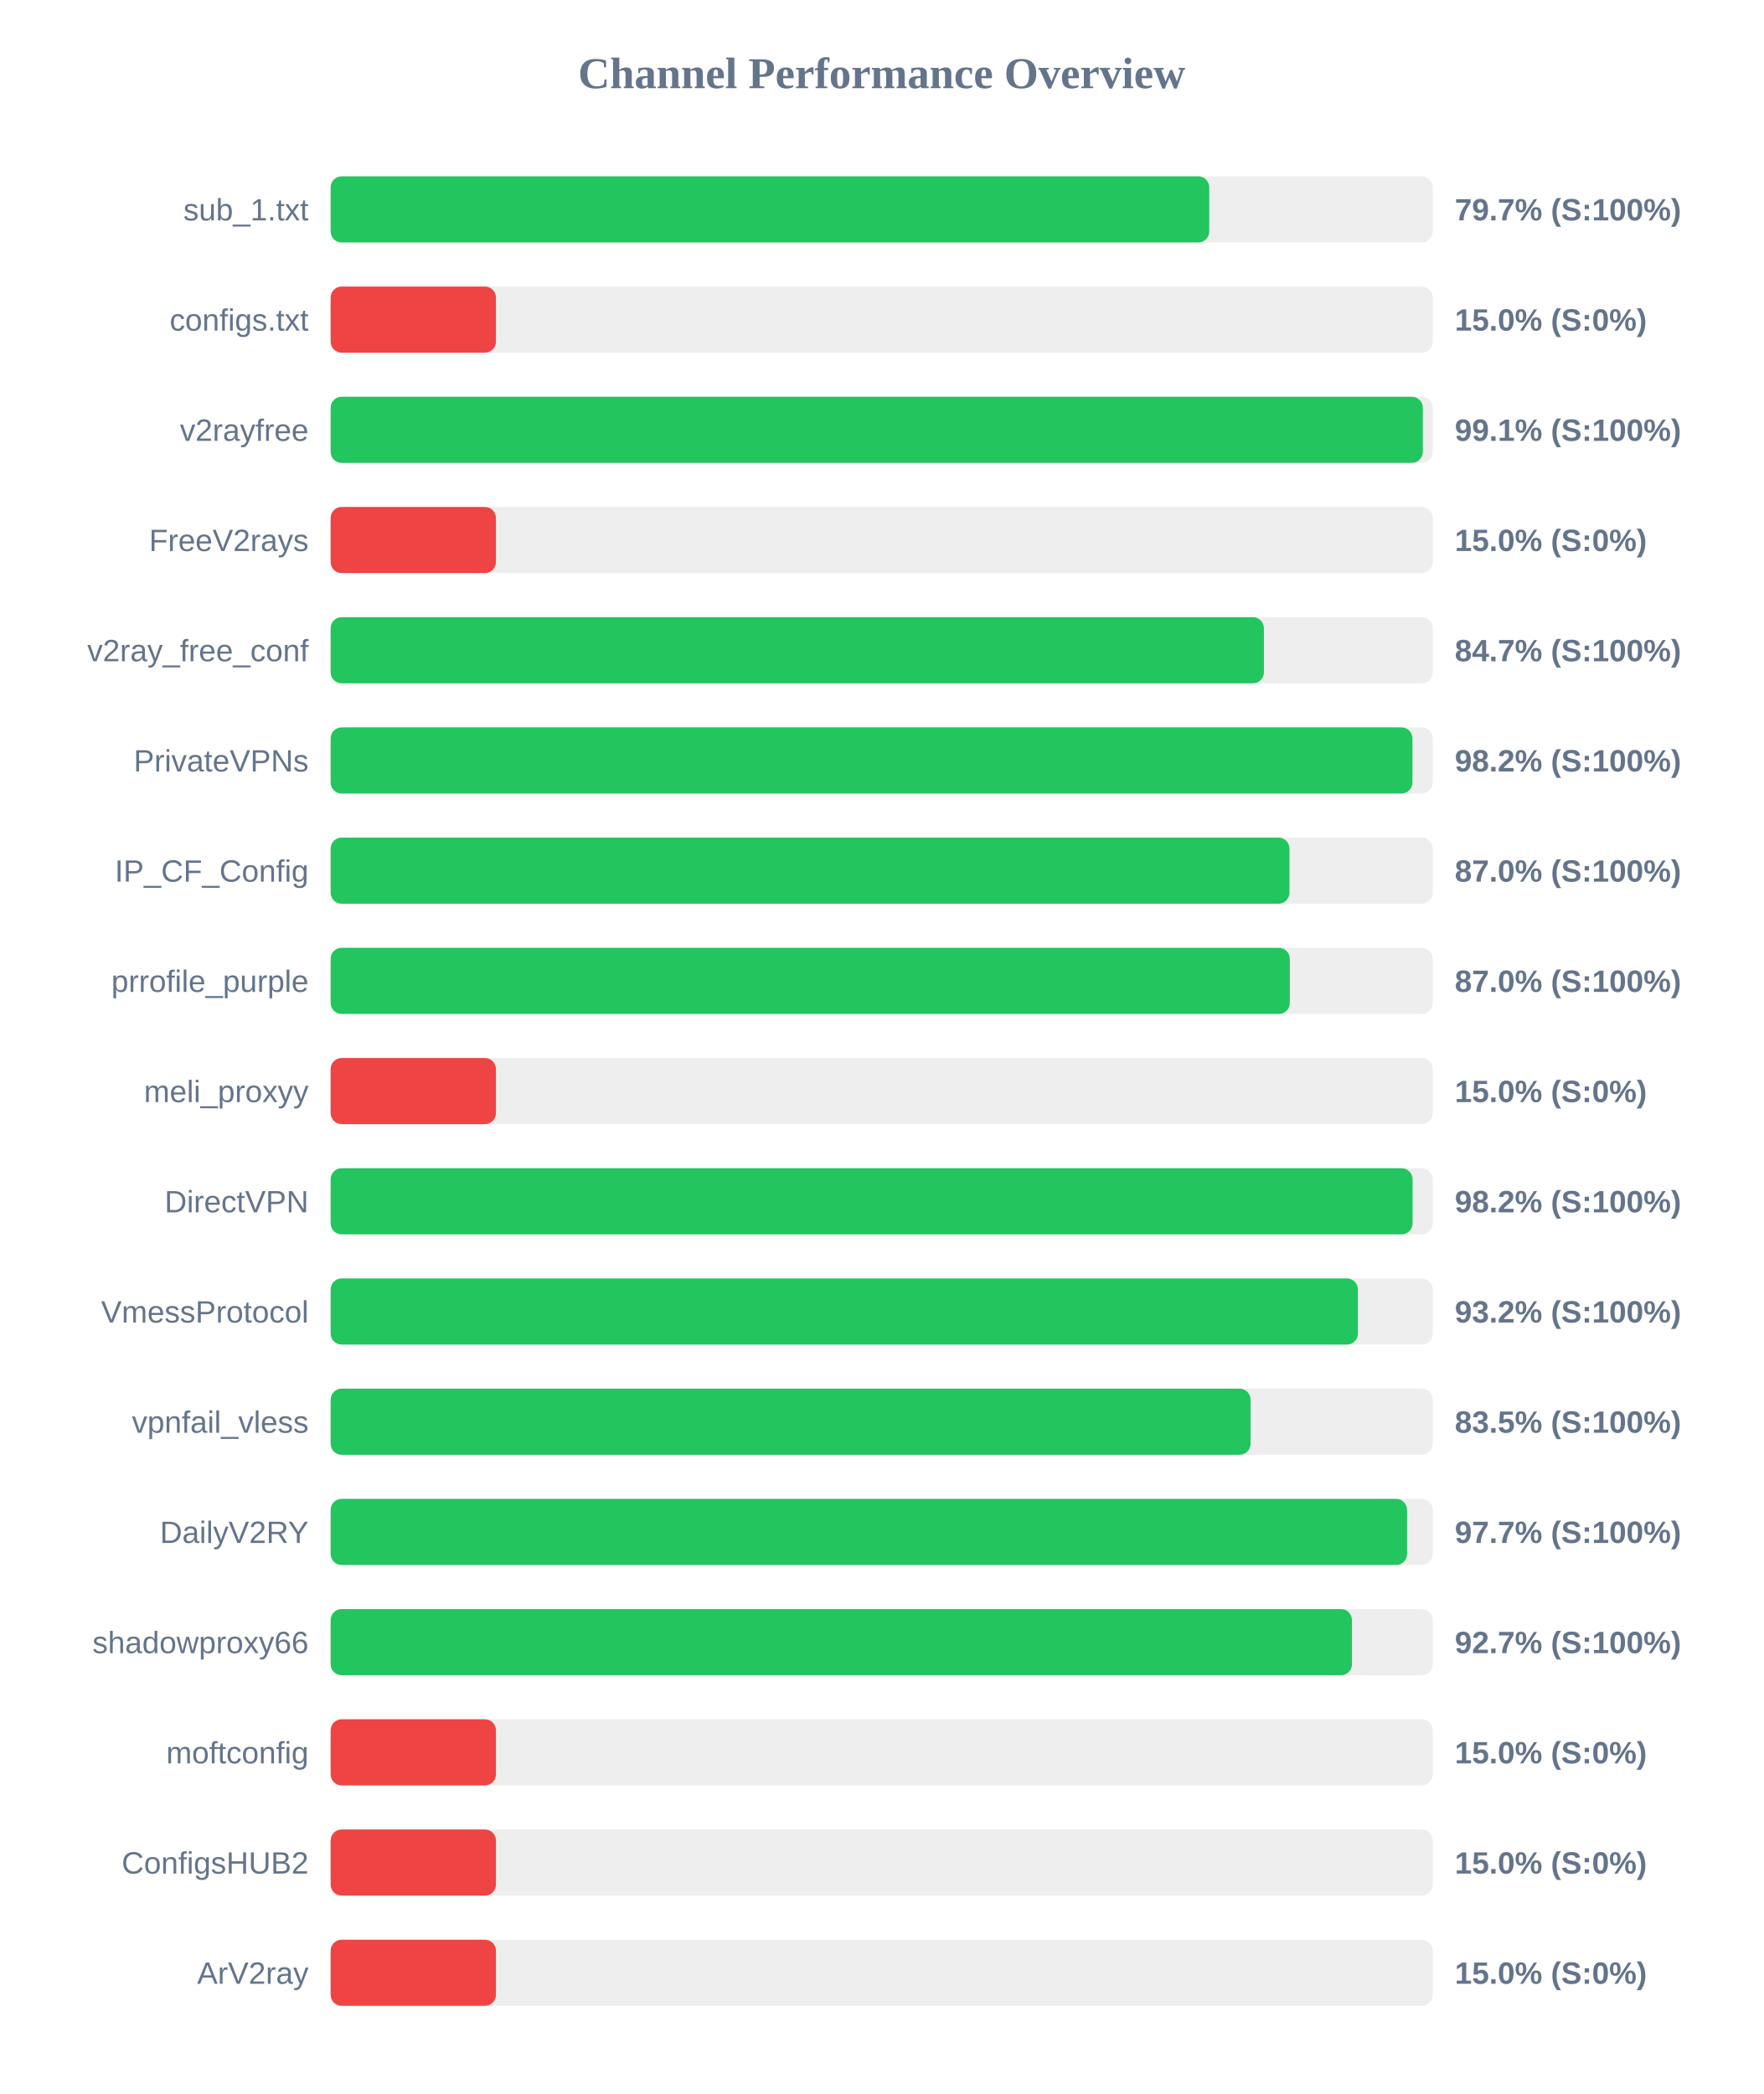
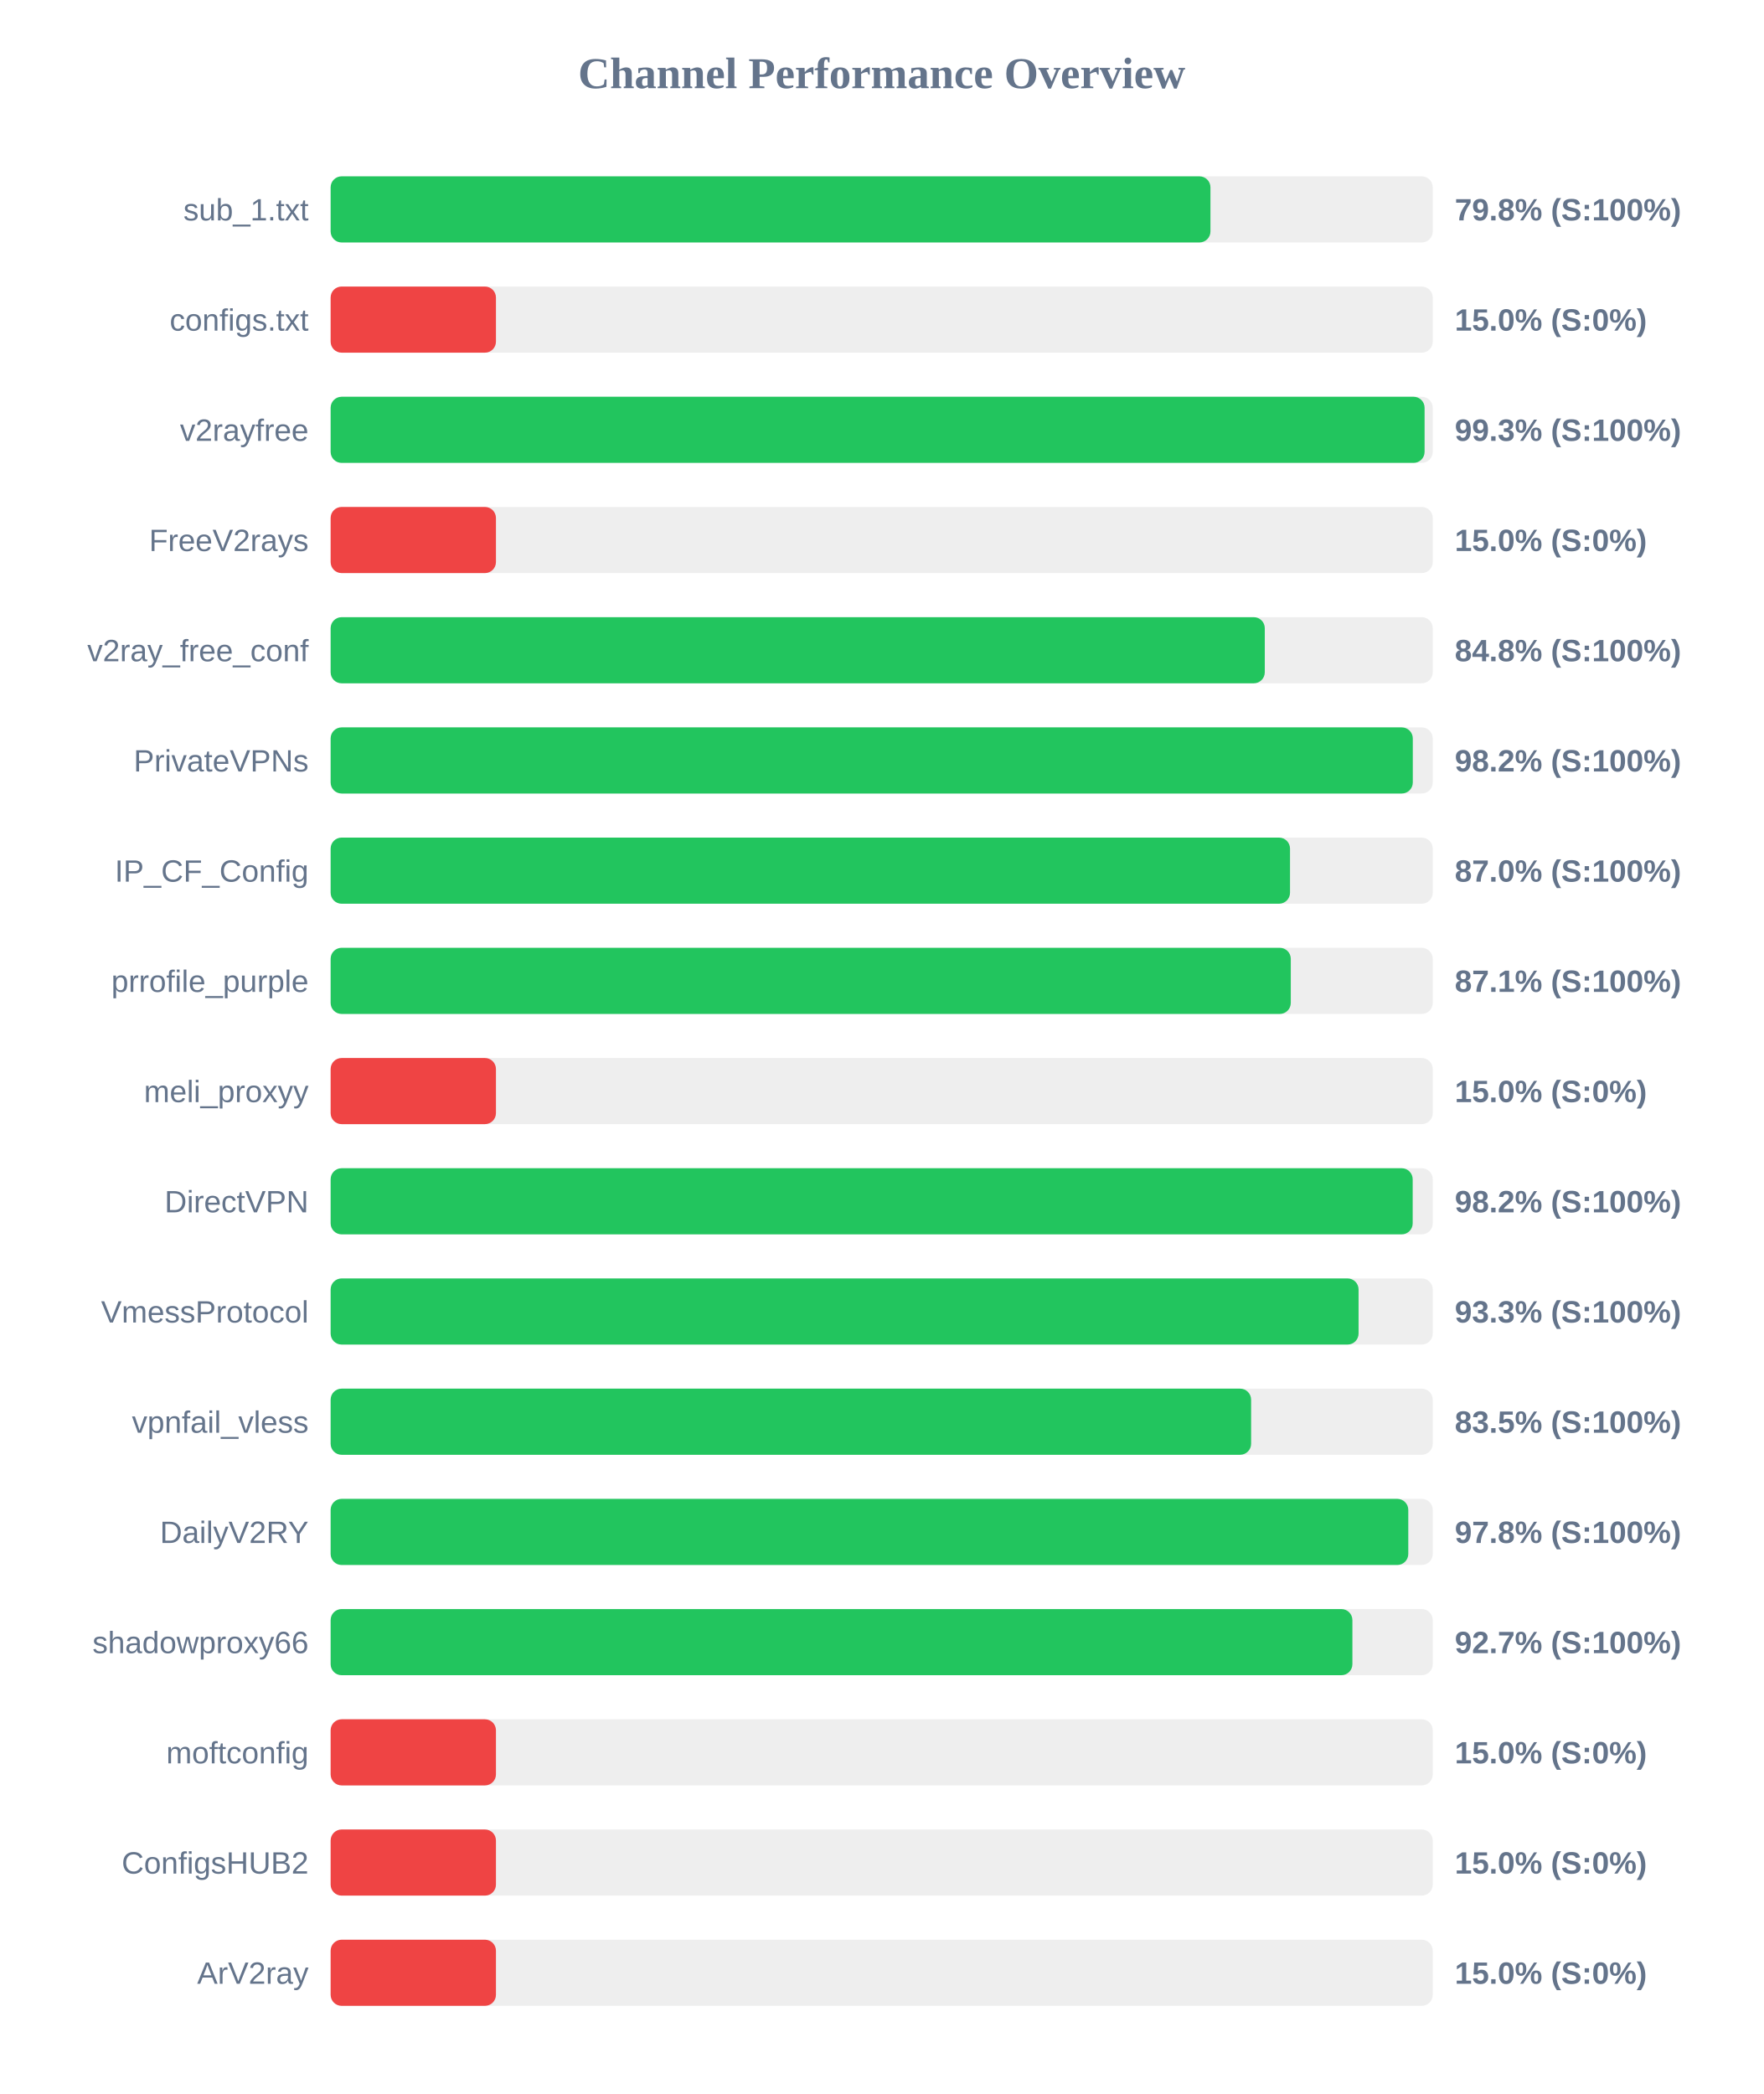
<svg xmlns="http://www.w3.org/2000/svg" width="800" height="950" version="1.1">
  <style>
        .row { font: 14px Arial; fill: #64748b; }
        .score { font: bold 14px Arial; fill: #64748b; }
    </style>
  <text x="400" y="40" text-anchor="middle" font-size="20px" font-weight="bold" fill="#64748b">Channel Performance Overview</text>
  <rect x="150" y="80" width="500" height="30" fill="#eee" rx="5" />
-   <rect x="150" y="80" width="398.6" height="30" fill="#22c55e" rx="5" />
+   <rect x="150" y="80" width="399.15" height="30" fill="#22c55e" rx="5" />
  <text x="140" y="100" text-anchor="end" class="row">sub_1.txt</text>
-   <text x="660" y="100" text-anchor="start" class="score">79.7% (S:100%)</text>
+   <text x="660" y="100" text-anchor="start" class="score">79.8% (S:100%)</text>
  <rect x="150" y="130" width="500" height="30" fill="#eee" rx="5" />
  <rect x="150" y="130" width="75.0" height="30" fill="#ef4444" rx="5" />
  <text x="140" y="150" text-anchor="end" class="row">configs.txt</text>
  <text x="660" y="150" text-anchor="start" class="score">15.0% (S:0%)</text>
  <rect x="150" y="180" width="500" height="30" fill="#eee" rx="5" />
-   <rect x="150" y="180" width="495.5" height="30" fill="#22c55e" rx="5" />
+   <rect x="150" y="180" width="496.3" height="30" fill="#22c55e" rx="5" />
  <text x="140" y="200" text-anchor="end" class="row">v2rayfree</text>
-   <text x="660" y="200" text-anchor="start" class="score">99.1% (S:100%)</text>
+   <text x="660" y="200" text-anchor="start" class="score">99.3% (S:100%)</text>
  <rect x="150" y="230" width="500" height="30" fill="#eee" rx="5" />
  <rect x="150" y="230" width="75.0" height="30" fill="#ef4444" rx="5" />
  <text x="140" y="250" text-anchor="end" class="row">FreeV2rays</text>
  <text x="660" y="250" text-anchor="start" class="score">15.0% (S:0%)</text>
  <rect x="150" y="280" width="500" height="30" fill="#eee" rx="5" />
-   <rect x="150" y="280" width="423.4" height="30" fill="#22c55e" rx="5" />
+   <rect x="150" y="280" width="423.8" height="30" fill="#22c55e" rx="5" />
  <text x="140" y="300" text-anchor="end" class="row">v2ray_free_conf</text>
-   <text x="660" y="300" text-anchor="start" class="score">84.7% (S:100%)</text>
+   <text x="660" y="300" text-anchor="start" class="score">84.8% (S:100%)</text>
  <rect x="150" y="330" width="500" height="30" fill="#eee" rx="5" />
-   <rect x="150" y="330" width="490.8" height="30" fill="#22c55e" rx="5" />
+   <rect x="150" y="330" width="490.95" height="30" fill="#22c55e" rx="5" />
  <text x="140" y="350" text-anchor="end" class="row">PrivateVPNs</text>
  <text x="660" y="350" text-anchor="start" class="score">98.2% (S:100%)</text>
  <rect x="150" y="380" width="500" height="30" fill="#eee" rx="5" />
-   <rect x="150" y="380" width="435.0" height="30" fill="#22c55e" rx="5" />
+   <rect x="150" y="380" width="435.25" height="30" fill="#22c55e" rx="5" />
  <text x="140" y="400" text-anchor="end" class="row">IP_CF_Config</text>
  <text x="660" y="400" text-anchor="start" class="score">87.0% (S:100%)</text>
  <rect x="150" y="430" width="500" height="30" fill="#eee" rx="5" />
-   <rect x="150" y="430" width="435.15" height="30" fill="#22c55e" rx="5" />
+   <rect x="150" y="430" width="435.6" height="30" fill="#22c55e" rx="5" />
  <text x="140" y="450" text-anchor="end" class="row">prrofile_purple</text>
-   <text x="660" y="450" text-anchor="start" class="score">87.0% (S:100%)</text>
+   <text x="660" y="450" text-anchor="start" class="score">87.1% (S:100%)</text>
  <rect x="150" y="480" width="500" height="30" fill="#eee" rx="5" />
  <rect x="150" y="480" width="75.0" height="30" fill="#ef4444" rx="5" />
  <text x="140" y="500" text-anchor="end" class="row">meli_proxyy</text>
  <text x="660" y="500" text-anchor="start" class="score">15.0% (S:0%)</text>
  <rect x="150" y="530" width="500" height="30" fill="#eee" rx="5" />
-   <rect x="150" y="530" width="490.85" height="30" fill="#22c55e" rx="5" />
+   <rect x="150" y="530" width="490.9" height="30" fill="#22c55e" rx="5" />
  <text x="140" y="550" text-anchor="end" class="row">DirectVPN</text>
  <text x="660" y="550" text-anchor="start" class="score">98.2% (S:100%)</text>
  <rect x="150" y="580" width="500" height="30" fill="#eee" rx="5" />
-   <rect x="150" y="580" width="466.05" height="30" fill="#22c55e" rx="5" />
+   <rect x="150" y="580" width="466.35" height="30" fill="#22c55e" rx="5" />
  <text x="140" y="600" text-anchor="end" class="row">VmessProtocol</text>
-   <text x="660" y="600" text-anchor="start" class="score">93.2% (S:100%)</text>
+   <text x="660" y="600" text-anchor="start" class="score">93.3% (S:100%)</text>
  <rect x="150" y="630" width="500" height="30" fill="#eee" rx="5" />
-   <rect x="150" y="630" width="417.35" height="30" fill="#22c55e" rx="5" />
+   <rect x="150" y="630" width="417.6" height="30" fill="#22c55e" rx="5" />
  <text x="140" y="650" text-anchor="end" class="row">vpnfail_vless</text>
  <text x="660" y="650" text-anchor="start" class="score">83.5% (S:100%)</text>
  <rect x="150" y="680" width="500" height="30" fill="#eee" rx="5" />
-   <rect x="150" y="680" width="488.35" height="30" fill="#22c55e" rx="5" />
+   <rect x="150" y="680" width="488.9" height="30" fill="#22c55e" rx="5" />
  <text x="140" y="700" text-anchor="end" class="row">DailyV2RY</text>
-   <text x="660" y="700" text-anchor="start" class="score">97.7% (S:100%)</text>
+   <text x="660" y="700" text-anchor="start" class="score">97.8% (S:100%)</text>
  <rect x="150" y="730" width="500" height="30" fill="#eee" rx="5" />
-   <rect x="150" y="730" width="463.35" height="30" fill="#22c55e" rx="5" />
+   <rect x="150" y="730" width="463.55" height="30" fill="#22c55e" rx="5" />
  <text x="140" y="750" text-anchor="end" class="row">shadowproxy66</text>
  <text x="660" y="750" text-anchor="start" class="score">92.7% (S:100%)</text>
  <rect x="150" y="780" width="500" height="30" fill="#eee" rx="5" />
  <rect x="150" y="780" width="75.0" height="30" fill="#ef4444" rx="5" />
  <text x="140" y="800" text-anchor="end" class="row">moftconfig</text>
  <text x="660" y="800" text-anchor="start" class="score">15.0% (S:0%)</text>
  <rect x="150" y="830" width="500" height="30" fill="#eee" rx="5" />
  <rect x="150" y="830" width="75.0" height="30" fill="#ef4444" rx="5" />
  <text x="140" y="850" text-anchor="end" class="row">ConfigsHUB2</text>
  <text x="660" y="850" text-anchor="start" class="score">15.0% (S:0%)</text>
  <rect x="150" y="880" width="500" height="30" fill="#eee" rx="5" />
  <rect x="150" y="880" width="75.0" height="30" fill="#ef4444" rx="5" />
  <text x="140" y="900" text-anchor="end" class="row">ArV2ray</text>
  <text x="660" y="900" text-anchor="start" class="score">15.0% (S:0%)</text>
</svg>
